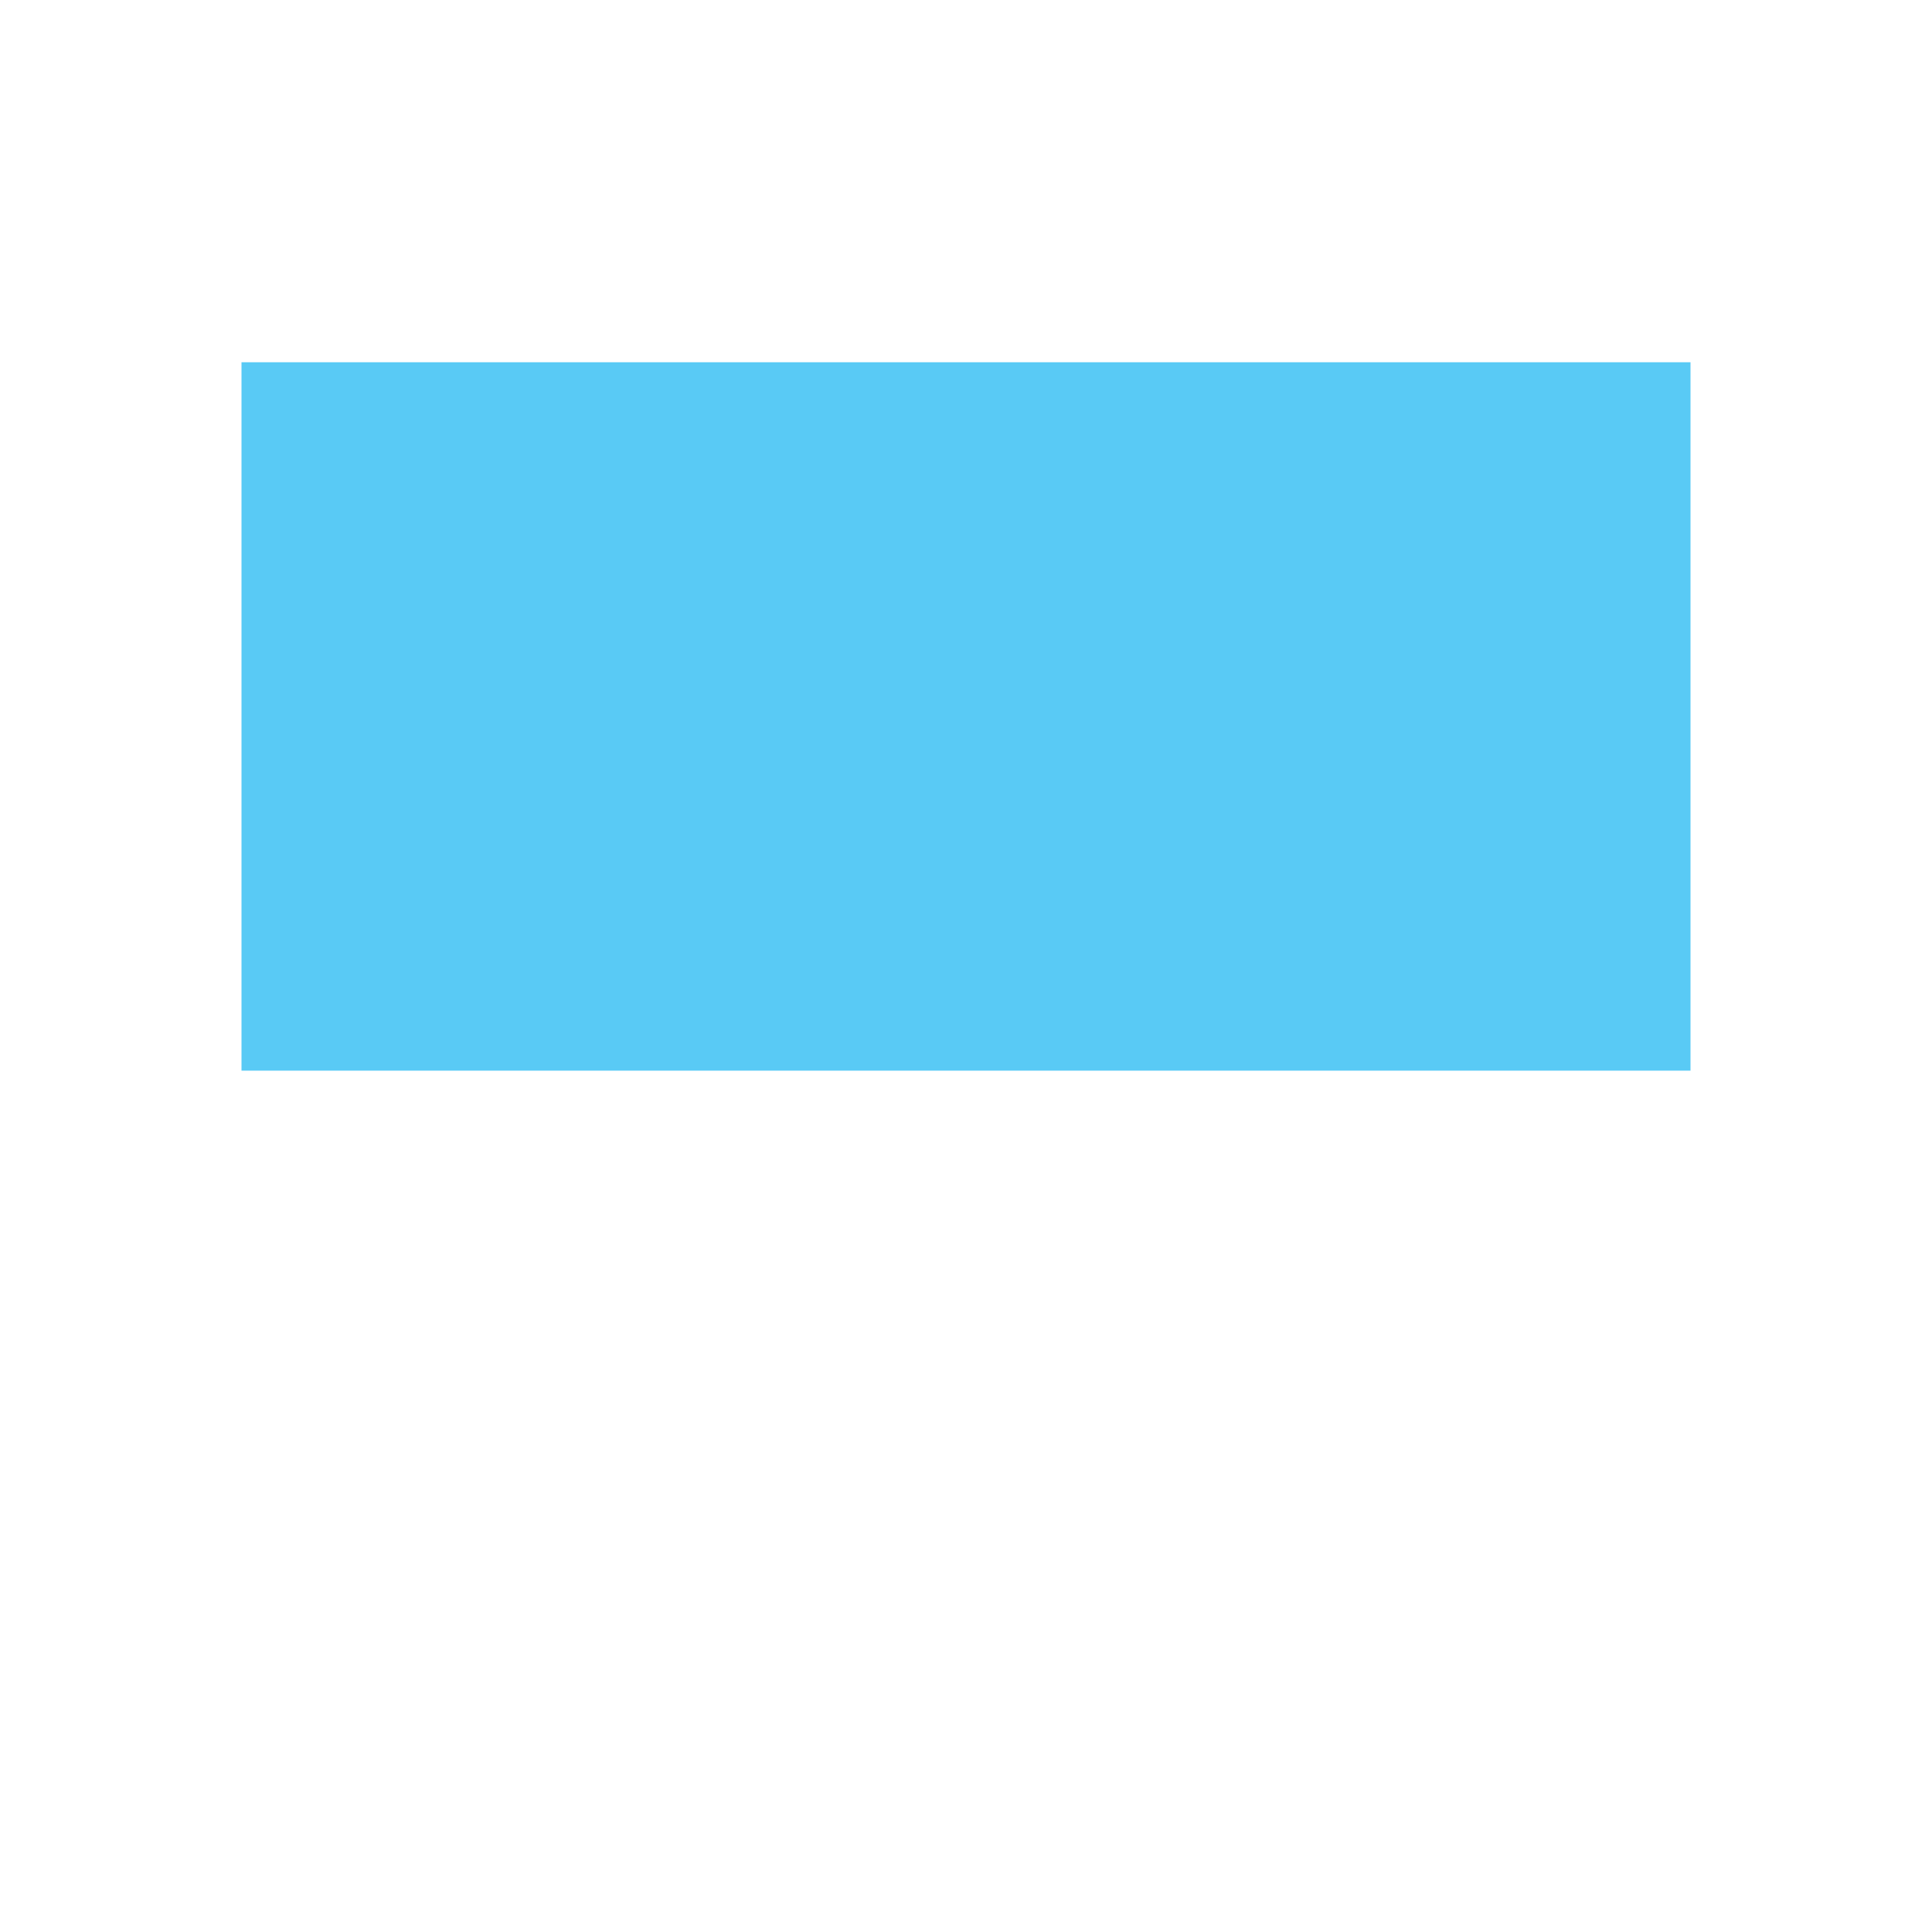
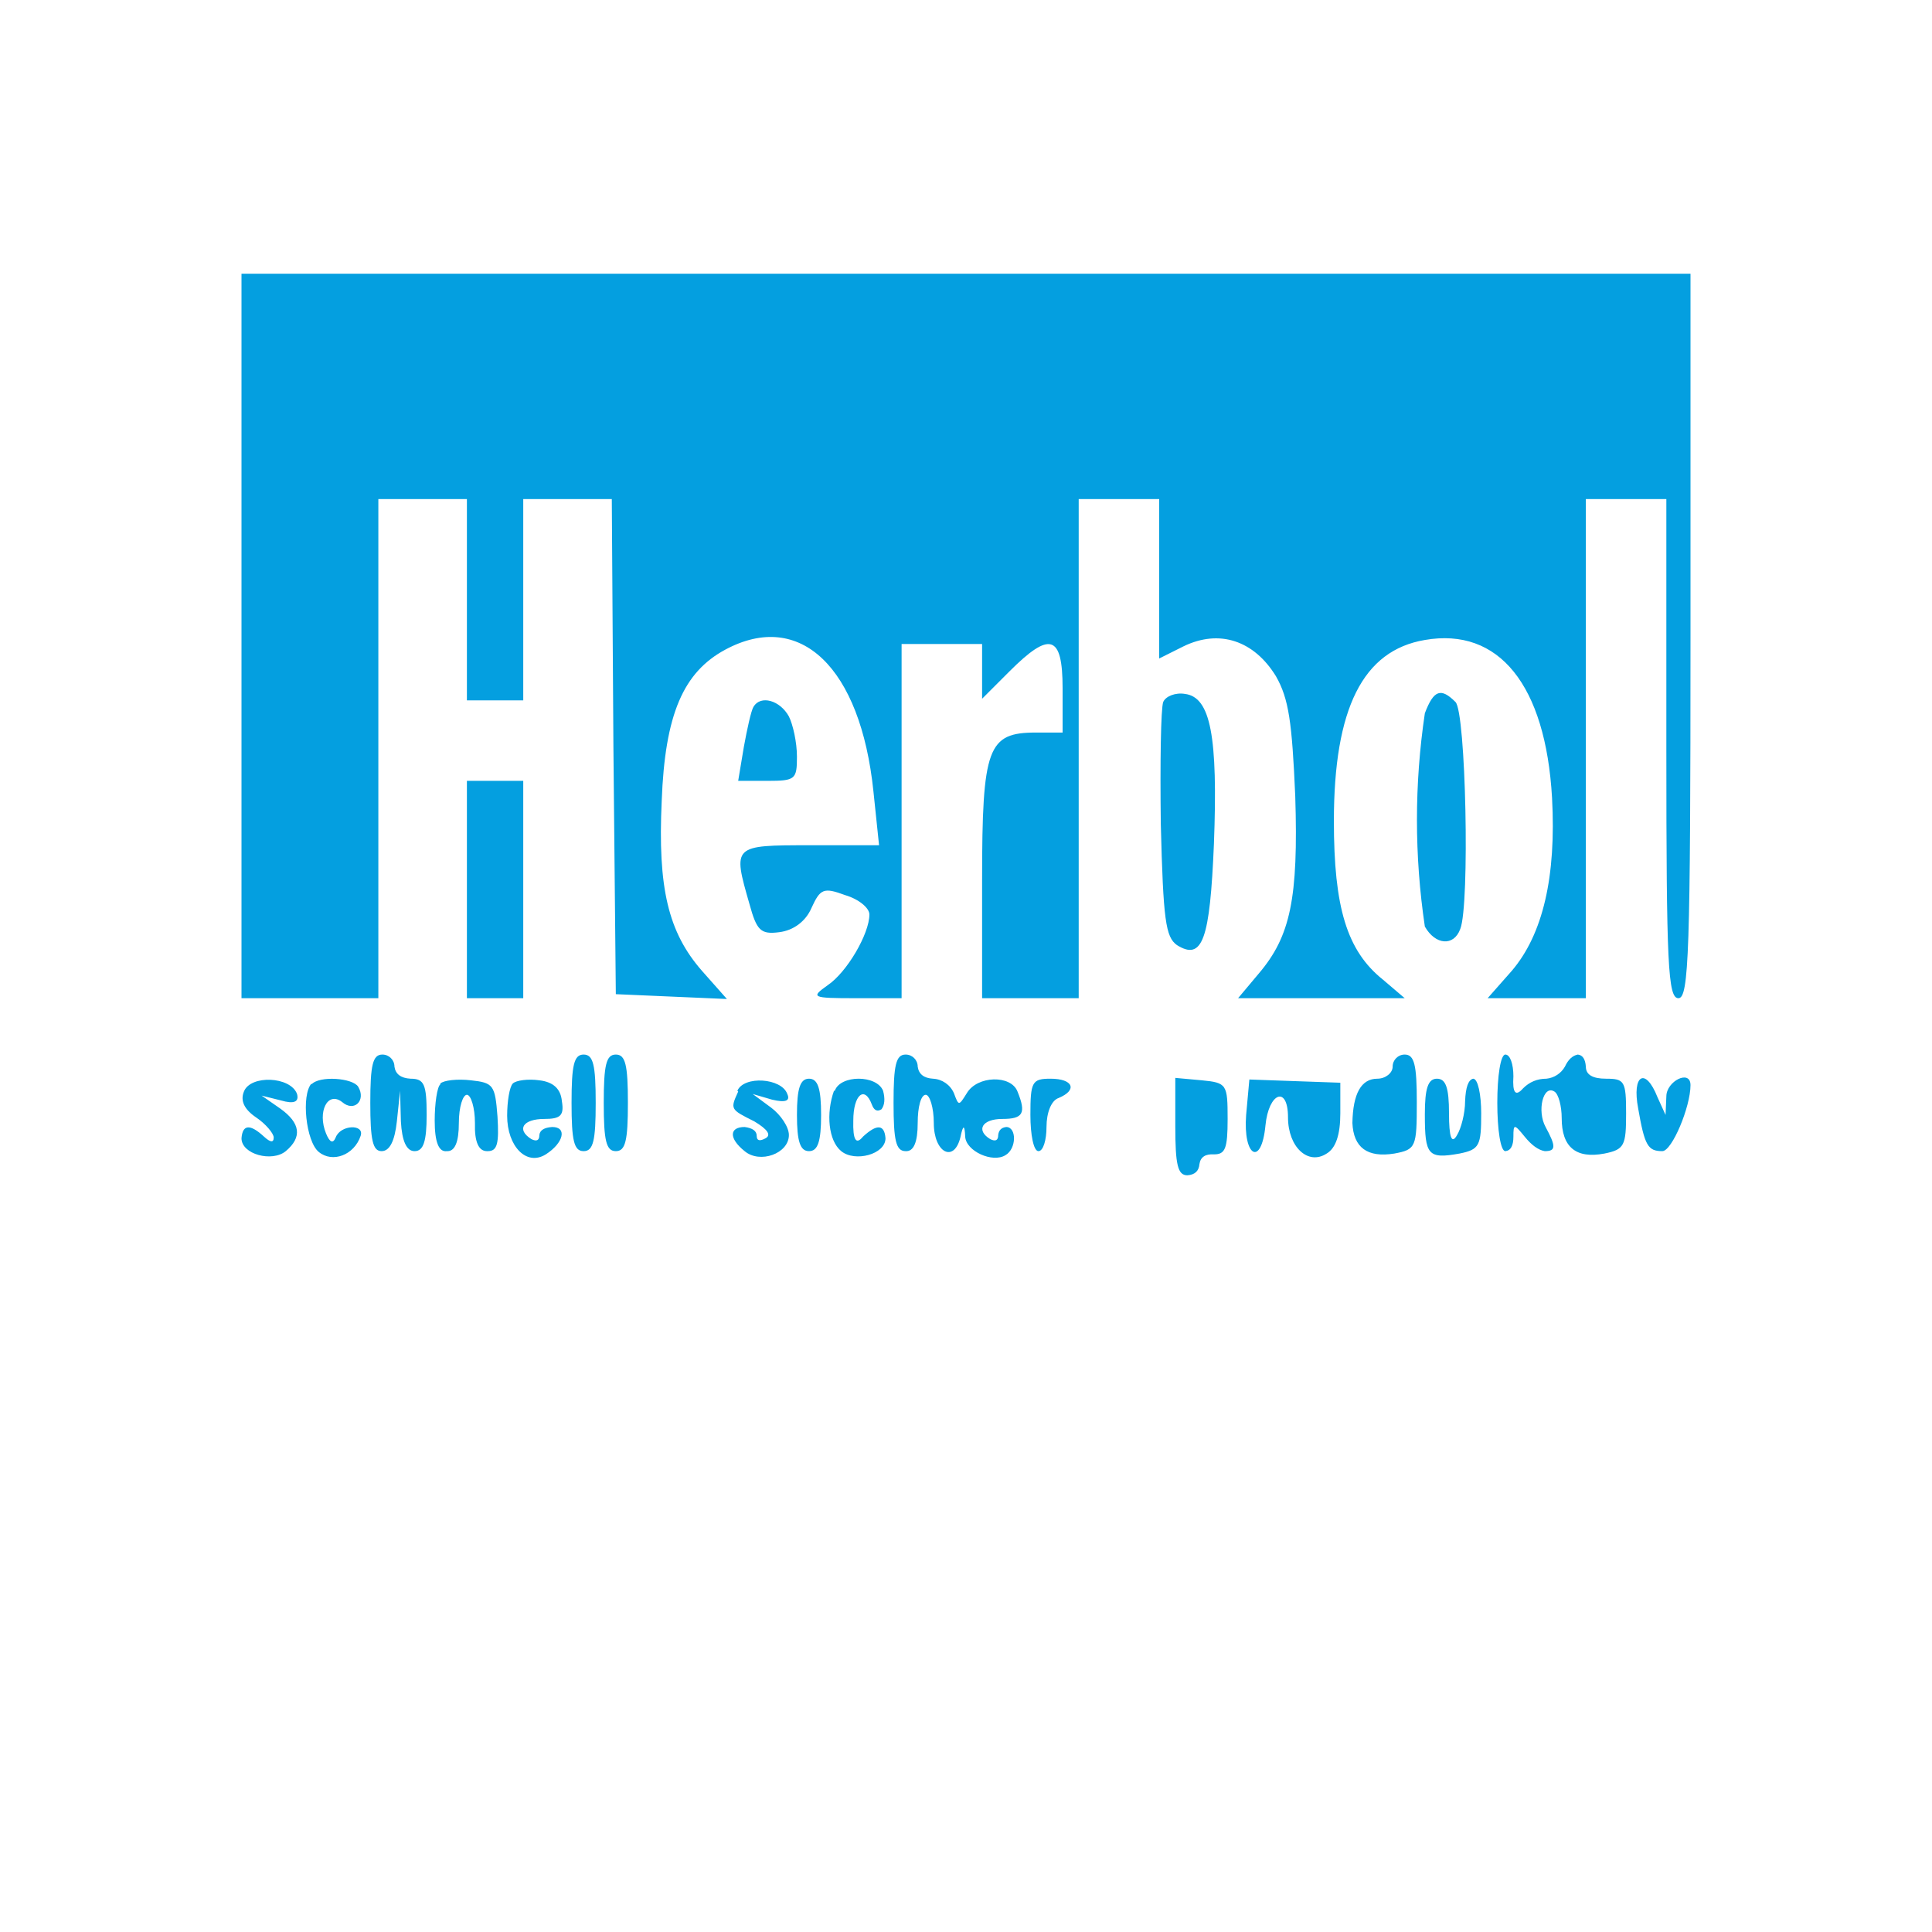
<svg xmlns="http://www.w3.org/2000/svg" width="24" height="24" viewBox="0 0 24 24">
-   <path fill="#59caf5" fill-rule="evenodd" d="M3 8.9v4.4h18V4.5H3z" />
+   <path fill="#049fe0" fill-rule="evenodd" d="M3 7.9v4.5h1.7V6.2h1.1v2.5h.7V6.2h1.1l.02 3.08.03 3.07.69.03.69.03-.31-.35c-.42-.48-.55-1.03-.5-2.11.04-1.08.27-1.6.79-1.88.93-.5 1.68.22 1.84 1.76l.07.67h-.86c-.96 0-.96 0-.75.73.09.33.14.38.37.35a.5.5 0 0 0 .4-.3c.11-.24.15-.26.42-.16.17.05.3.16.3.24 0 .24-.28.72-.52.88-.21.15-.2.16.35.16h.57V8h1v.68l.34-.34c.5-.5.66-.46.66.21v.55h-.33c-.6 0-.67.18-.67 1.83v1.47h1.2V6.2h1v1.98l.3-.15c.45-.22.88-.07 1.15.37.16.28.2.57.24 1.49.04 1.27-.06 1.74-.45 2.2l-.26.31h2.07l-.27-.23c-.45-.36-.61-.9-.61-1.97 0-1.4.36-2.12 1.13-2.25.92-.16 1.5.56 1.58 1.96q.08 1.47-.5 2.15l-.3.34h1.22V6.2h1v3.1c0 2.69.02 3.1.15 3.1s.15-.57.15-4.5V3.4H3zm11.45.82c-.03.08-.04.76-.03 1.52.03 1.19.06 1.4.2 1.5.32.2.41-.07.46-1.26.05-1.33-.04-1.82-.36-1.86-.12-.02-.24.03-.27.1m3.25.14a9 9 0 0 0 0 2.65c.13.23.36.25.44.03.12-.3.07-2.7-.06-2.82-.18-.18-.27-.15-.38.14m-8.34-.08c-.03.05-.08.28-.12.5l-.07.42h.37c.34 0 .36-.02.36-.3 0-.18-.05-.4-.1-.5-.11-.2-.35-.27-.44-.12M5.8 11.05v1.35h.7V9.7h-.7zM4.6 13.7c0 .46.03.6.14.6q.15 0 .19-.37l.04-.38.01.38q.02.37.17.37c.11 0 .15-.12.15-.45 0-.38-.03-.45-.2-.45q-.18-.01-.2-.15a.15.15 0 0 0-.15-.15c-.12 0-.15.13-.15.6m2.5 0c0 .47.03.6.15.6s.15-.13.15-.6-.03-.6-.15-.6-.15.13-.15.6m.4 0c0 .47.03.6.15.6s.15-.13.15-.6-.03-.6-.15-.6-.15.13-.15.6m3.6 0c0 .47.03.6.15.6q.15.01.15-.35c0-.2.04-.35.1-.35.05 0 .1.16.1.35 0 .37.25.5.33.18q.05-.24.06-.01c.01.18.34.33.5.23.14-.08.14-.35.01-.35q-.09.01-.1.1 0 .1-.1.05c-.18-.11-.1-.25.15-.25.26 0 .3-.07.19-.34-.08-.21-.5-.2-.63.02-.1.16-.1.16-.16 0a.3.3 0 0 0-.26-.18q-.17-.01-.19-.15a.15.15 0 0 0-.15-.15c-.12 0-.15.13-.15.6m6.2-.45c0 .08-.09.15-.19.15q-.3 0-.31.55.02.46.52.38c.27-.05.28-.08.28-.64 0-.46-.03-.59-.15-.59a.15.15 0 0 0-.15.15m1.3.45c0 .33.04.6.1.6q.1-.01.1-.18c0-.16.01-.16.14 0q.13.16.25.18c.14 0 .14-.06.01-.3-.11-.2-.03-.53.11-.44.05.03.09.18.09.33q0 .54.53.44c.25-.05.27-.1.27-.5s-.02-.43-.25-.43q-.25 0-.25-.15-.01-.14-.1-.15-.1.02-.16.15a.3.3 0 0 1-.23.15q-.17 0-.29.12-.14.16-.12-.15c0-.15-.04-.27-.1-.27s-.1.27-.1.6m-15.57-.14q-.07.17.15.32c.12.08.22.2.22.25q0 .1-.12-.01-.26-.24-.28.02c0 .2.38.3.55.16q.31-.26-.07-.53l-.23-.16.24.06q.24.07.2-.08c-.08-.22-.58-.24-.66-.03m.84-.1c-.13.14-.07.72.09.85.17.14.44.04.52-.2.05-.15-.25-.14-.31.02q-.05.12-.12-.05c-.11-.27.02-.53.2-.39.15.13.3-.02.2-.19-.07-.11-.48-.14-.58-.03m1.6 0c-.04.03-.07.24-.07.45q0 .4.15.38.15.01.15-.35c0-.2.05-.35.1-.35s.1.16.1.35q-.01.36.16.35c.12 0 .14-.1.12-.43-.03-.39-.05-.42-.33-.45-.17-.02-.34 0-.38.04m.9 0c-.04.04-.07.22-.07.4 0 .38.24.63.48.48.22-.14.27-.34.08-.34q-.15.01-.16.1 0 .1-.1.05c-.19-.12-.1-.25.16-.25.2 0 .25-.04.22-.22q-.02-.23-.28-.26c-.14-.02-.29 0-.33.04m2.8.1c-.1.22-.1.22.2.37q.25.15.14.21t-.11-.03-.15-.11c-.19 0-.2.14 0 .3.19.16.55.03.55-.2 0-.1-.1-.25-.22-.34l-.23-.17.24.07q.25.06.19-.07c-.07-.2-.54-.23-.62-.04m.74.3c0 .33.04.45.15.45s.15-.12.15-.45-.04-.45-.15-.45-.15.12-.15.45m.46-.3c-.1.28-.07.62.09.75.17.14.55.04.55-.16q-.02-.26-.28-.02-.13.16-.12-.2c0-.32.14-.44.23-.2q.04.11.12.06.06-.08.02-.23c-.08-.2-.53-.2-.6 0m2.43.3c0 .25.04.45.1.45s.1-.14.1-.3c0-.18.06-.33.15-.36.24-.1.18-.24-.1-.24-.23 0-.25.04-.25.45m1.8.14c0 .48.03.61.15.61q.14-.01.15-.14.02-.13.18-.12c.14 0 .17-.07.17-.44 0-.43-.01-.45-.32-.48l-.33-.03zm.88-.14c-.04.52.19.65.24.13.04-.41.28-.5.28-.1 0 .37.25.6.48.45q.17-.1.17-.5v-.38l-.57-.02-.56-.02zm2.22 0c0 .5.04.55.43.48.25-.05.27-.1.27-.5 0-.23-.04-.43-.1-.43q-.09.02-.1.28c0 .15-.05.34-.1.42q-.1.18-.1-.27c0-.32-.04-.43-.15-.43s-.15.12-.15.44m2.65-.07c.08.46.12.53.3.53.12 0 .35-.55.35-.82 0-.2-.3-.05-.3.14l-.01.23-.1-.22c-.15-.38-.32-.28-.24.14" />
</svg>
